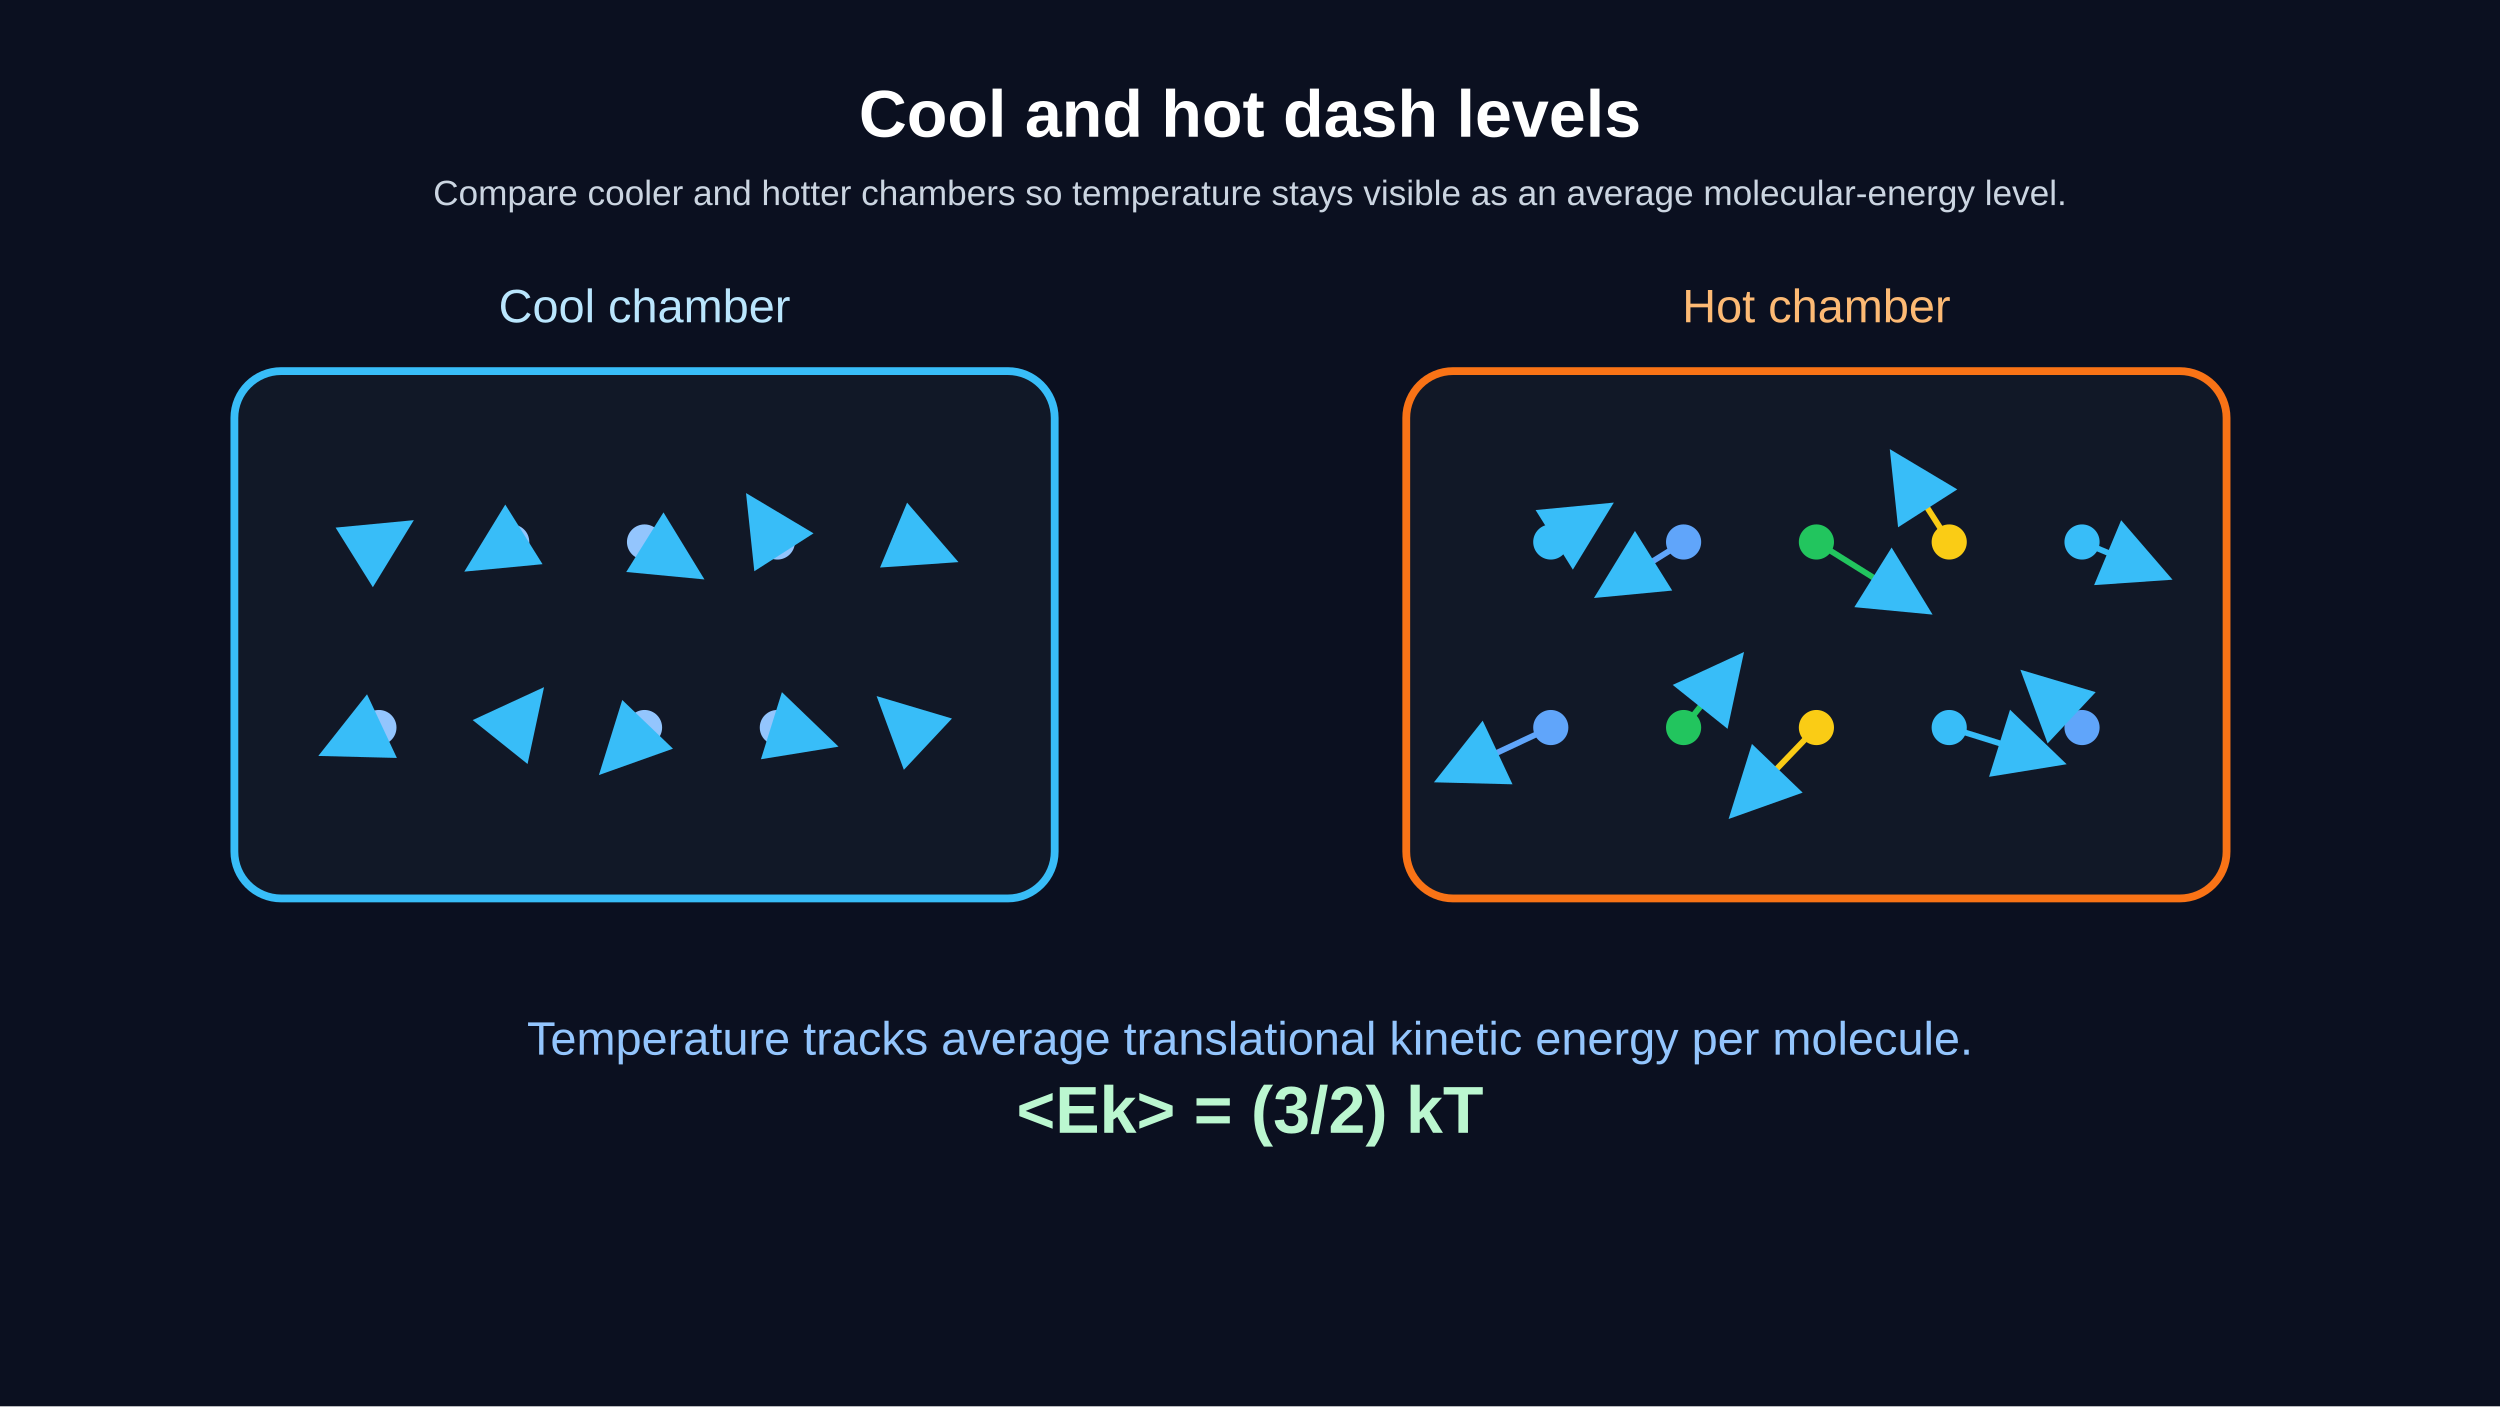
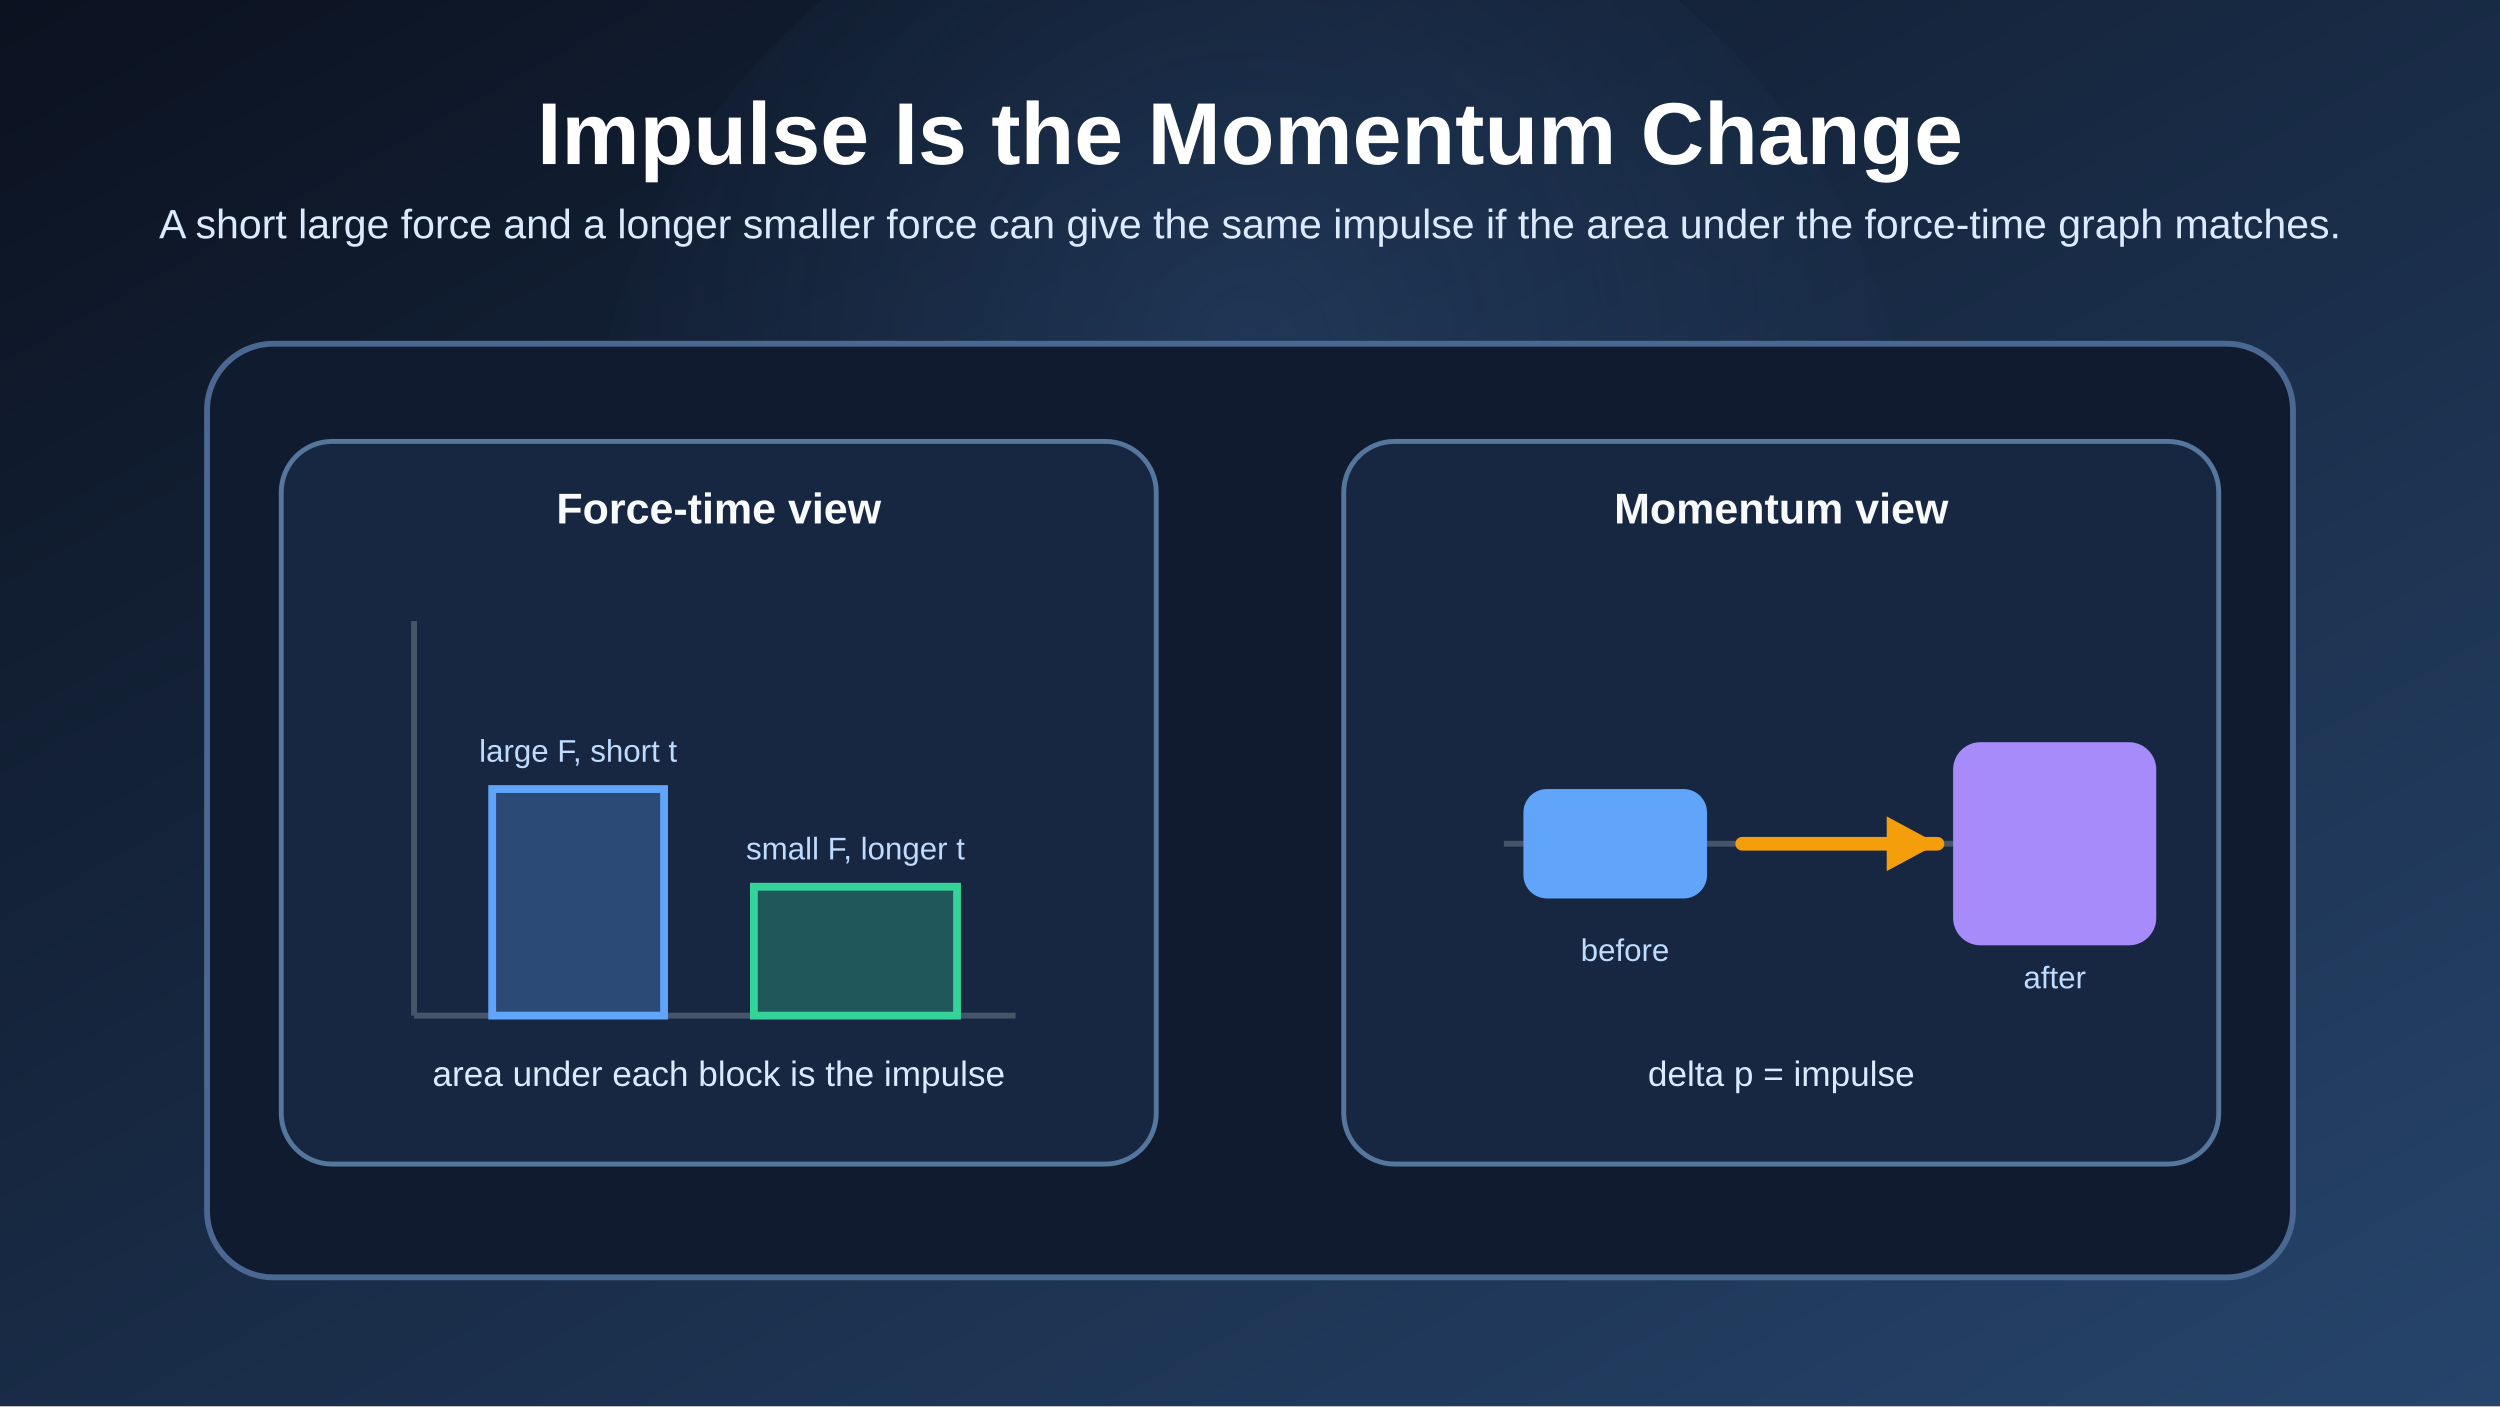
<svg xmlns="http://www.w3.org/2000/svg" width="1280" height="720" viewBox="0 0 1280 720">
  <defs>
-     <marker id="thermal-arrow" markerWidth="12" markerHeight="12" refX="10" refY="6" orient="auto" markerUnits="strokeWidth">
-       <path d="M 0 0 L 12 6 L 0 12 z" fill="#38bdf8" />
-     </marker>
+     <linearGradient id="bg" x1="0" y1="0" x2="1" y2="1">
+       <stop offset="0%" stop-color="#0b1220" />
+       <stop offset="100%" stop-color="#26446b" />
+     </linearGradient>
+     <radialGradient id="glow" cx="50%" cy="38%" r="52%">
+       <stop offset="0%" stop-color="#60a5fa" stop-opacity="0.14" />
+       <stop offset="100%" stop-color="#60a5fa" stop-opacity="0" />
+     </radialGradient>
+     <style>
+       .title { fill: #ffffff; font: 700 45px Arial, Helvetica, sans-serif; }
+       .subtitle { fill: #dbeafe; font: 21px Arial, Helvetica, sans-serif; }
+       .card { fill: #101b2f; stroke: #4a6891; stroke-width: 3; }
+       .panel { fill: #172742; stroke: #55769d; stroke-width: 2.5; }
+       .label { fill: #f8fafc; font: 700 22px Arial, Helvetica, sans-serif; }
+       .body { fill: #dbeafe; font: 18px Arial, Helvetica, sans-serif; }
+       .small { fill: #bfdbfe; font: 16px Arial, Helvetica, sans-serif; }
+     </style>
  </defs>
-   <rect width="100%" height="100%" fill="#0b1020" />
-   <text x="640.00" y="70.00" fill="white" text-anchor="middle" font-size="34" font-family="Arial" font-weight="bold">Cool and hot dash levels</text>
-   <text x="640.00" y="105.00" fill="#cbd5e1" text-anchor="middle" font-size="18" font-family="Arial" font-weight="normal">Compare cooler and hotter chambers so temperature stays visible as an average molecular-energy level.</text>
-   <rect x="120.00" y="190.00" width="420.00" height="270.00" rx="24" fill="#111827" stroke="#38bdf8" stroke-width="4" />
-   <rect x="720.00" y="190.00" width="420.00" height="270.00" rx="24" fill="#111827" stroke="#f97316" stroke-width="4" />
-   <text x="330.00" y="165.00" fill="#bae6fd" text-anchor="middle" font-size="24" font-family="Arial" font-weight="normal">Cool chamber</text>
-   <text x="930.00" y="165.00" fill="#fdba74" text-anchor="middle" font-size="24" font-family="Arial" font-weight="normal">Hot chamber</text>
-   <circle cx="194.00" cy="277.50" r="9.00" fill="#93c5fd" stroke="#93c5fd" stroke-width="0" />
-   <line x1="194.00" y1="277.50" x2="206.80" y2="269.50" stroke="#93c5fd" stroke-width="3" marker-end="url(#thermal-arrow)" />
-   <circle cx="262.00" cy="277.50" r="9.00" fill="#93c5fd" stroke="#93c5fd" stroke-width="0" />
-   <line x1="262.00" y1="277.50" x2="242.80" y2="289.50" stroke="#93c5fd" stroke-width="3" marker-end="url(#thermal-arrow)" />
-   <circle cx="330.00" cy="277.50" r="9.00" fill="#93c5fd" stroke="#93c5fd" stroke-width="0" />
-   <line x1="330.00" y1="277.50" x2="355.60" y2="293.50" stroke="#93c5fd" stroke-width="3" marker-end="url(#thermal-arrow)" />
-   <circle cx="398.00" cy="277.50" r="9.00" fill="#93c5fd" stroke="#93c5fd" stroke-width="0" />
-   <line x1="398.00" y1="277.50" x2="385.20" y2="257.50" stroke="#93c5fd" stroke-width="3" marker-end="url(#thermal-arrow)" />
-   <circle cx="466.00" cy="277.50" r="9.00" fill="#93c5fd" stroke="#93c5fd" stroke-width="0" />
-   <line x1="466.00" y1="277.50" x2="485.20" y2="285.50" stroke="#93c5fd" stroke-width="3" marker-end="url(#thermal-arrow)" />
-   <circle cx="194.00" cy="372.50" r="9.00" fill="#93c5fd" stroke="#93c5fd" stroke-width="0" />
-   <line x1="194.00" y1="372.50" x2="168.40" y2="384.50" stroke="#93c5fd" stroke-width="3" marker-end="url(#thermal-arrow)" />
-   <circle cx="262.00" cy="372.50" r="9.00" fill="#93c5fd" stroke="#93c5fd" stroke-width="0" />
-   <line x1="262.00" y1="372.50" x2="274.80" y2="356.50" stroke="#93c5fd" stroke-width="3" marker-end="url(#thermal-arrow)" />
-   <circle cx="330.00" cy="372.50" r="9.00" fill="#93c5fd" stroke="#93c5fd" stroke-width="0" />
-   <line x1="330.00" y1="372.50" x2="310.80" y2="392.50" stroke="#93c5fd" stroke-width="3" marker-end="url(#thermal-arrow)" />
-   <circle cx="398.00" cy="372.50" r="9.00" fill="#93c5fd" stroke="#93c5fd" stroke-width="0" />
-   <line x1="398.00" y1="372.50" x2="423.60" y2="380.50" stroke="#93c5fd" stroke-width="3" marker-end="url(#thermal-arrow)" />
-   <circle cx="466.00" cy="372.50" r="9.00" fill="#93c5fd" stroke="#93c5fd" stroke-width="0" />
-   <line x1="466.00" y1="372.50" x2="453.20" y2="360.50" stroke="#93c5fd" stroke-width="3" marker-end="url(#thermal-arrow)" />
-   <circle cx="794.00" cy="277.50" r="9.00" fill="#38bdf8" stroke="#38bdf8" stroke-width="0" />
-   <line x1="794.00" y1="277.50" x2="821.20" y2="260.50" stroke="#38bdf8" stroke-width="3" marker-end="url(#thermal-arrow)" />
-   <circle cx="862.00" cy="277.50" r="9.00" fill="#60a5fa" stroke="#60a5fa" stroke-width="0" />
-   <line x1="862.00" y1="277.50" x2="821.20" y2="303.00" stroke="#60a5fa" stroke-width="3" marker-end="url(#thermal-arrow)" />
-   <circle cx="930.00" cy="277.50" r="9.00" fill="#22c55e" stroke="#22c55e" stroke-width="0" />
-   <line x1="930.00" y1="277.50" x2="984.40" y2="311.50" stroke="#22c55e" stroke-width="3" marker-end="url(#thermal-arrow)" />
-   <circle cx="998.00" cy="277.50" r="9.00" fill="#facc15" stroke="#facc15" stroke-width="0" />
-   <line x1="998.00" y1="277.50" x2="970.80" y2="235.00" stroke="#facc15" stroke-width="3" marker-end="url(#thermal-arrow)" />
-   <circle cx="1066.00" cy="277.50" r="9.00" fill="#38bdf8" stroke="#38bdf8" stroke-width="0" />
-   <line x1="1066.00" y1="277.50" x2="1106.80" y2="294.50" stroke="#38bdf8" stroke-width="3" marker-end="url(#thermal-arrow)" />
-   <circle cx="794.00" cy="372.50" r="9.00" fill="#60a5fa" stroke="#60a5fa" stroke-width="0" />
-   <line x1="794.00" y1="372.50" x2="739.60" y2="398.00" stroke="#60a5fa" stroke-width="3" marker-end="url(#thermal-arrow)" />
-   <circle cx="862.00" cy="372.50" r="9.00" fill="#22c55e" stroke="#22c55e" stroke-width="0" />
-   <line x1="862.00" y1="372.50" x2="889.20" y2="338.50" stroke="#22c55e" stroke-width="3" marker-end="url(#thermal-arrow)" />
-   <circle cx="930.00" cy="372.50" r="9.00" fill="#facc15" stroke="#facc15" stroke-width="0" />
-   <line x1="930.00" y1="372.50" x2="889.20" y2="415.00" stroke="#facc15" stroke-width="3" marker-end="url(#thermal-arrow)" />
-   <circle cx="998.00" cy="372.50" r="9.00" fill="#38bdf8" stroke="#38bdf8" stroke-width="0" />
-   <line x1="998.00" y1="372.50" x2="1052.40" y2="389.50" stroke="#38bdf8" stroke-width="3" marker-end="url(#thermal-arrow)" />
-   <circle cx="1066.00" cy="372.50" r="9.00" fill="#60a5fa" stroke="#60a5fa" stroke-width="0" />
-   <line x1="1066.00" y1="372.50" x2="1038.80" y2="347.00" stroke="#60a5fa" stroke-width="3" marker-end="url(#thermal-arrow)" />
-   <text x="640.00" y="540.00" fill="#93c5fd" text-anchor="middle" font-size="24" font-family="Arial" font-weight="normal">Temperature tracks average translational kinetic energy per molecule.</text>
-   <text x="640.00" y="580.00" fill="#bbf7d0" text-anchor="middle" font-size="34" font-family="Arial" font-weight="bold">&lt;Ek&gt; = (3/2) kT</text>
+   <rect width="1280" height="720" fill="url(#bg)" />
+   <circle cx="640" cy="260" r="340" fill="url(#glow)" />
+   <text x="640" y="84" class="title" text-anchor="middle">Impulse Is the Momentum Change</text>
+   <text x="640" y="122" class="subtitle" text-anchor="middle">
+     A short large force and a longer smaller force can give the same impulse if the area under the force-time graph matches.
+   </text>
+   <rect x="106" y="176" width="1068" height="478" rx="34" class="card" />
+   <rect x="144" y="226" width="448" height="370" rx="26" class="panel" />
+   <rect x="688" y="226" width="448" height="370" rx="26" class="panel" />
+   <text x="368" y="268" class="label" text-anchor="middle">Force-time view</text>
+   <text x="912" y="268" class="label" text-anchor="middle">Momentum view</text>
+   <line x1="212" y1="520" x2="520" y2="520" stroke="#475569" stroke-width="3" />
+   <line x1="212" y1="520" x2="212" y2="318" stroke="#475569" stroke-width="3" />
+   <polygon points="252,520 252,404 340,404 340,520" fill="#60a5fa" fill-opacity="0.28" stroke="#60a5fa" stroke-width="4" />
+   <polygon points="386,520 386,454 490,454 490,520" fill="#34d399" fill-opacity="0.28" stroke="#34d399" stroke-width="4" />
+   <text x="296" y="390" class="small" text-anchor="middle">large F, short t</text>
+   <text x="438" y="440" class="small" text-anchor="middle">small F, longer t</text>
+   <text x="368" y="556" class="body" text-anchor="middle">area under each block is the impulse</text>
+   <line x1="770" y1="432" x2="1038" y2="432" stroke="#475569" stroke-width="3" />
+   <rect x="780" y="404" width="94" height="56" rx="12" fill="#60a5fa" />
+   <line x1="892" y1="432" x2="992" y2="432" stroke="#f59e0b" stroke-width="7" stroke-linecap="round" />
+   <polygon points="992,432 966,418 966,446" fill="#f59e0b" />
+   <rect x="1000" y="380" width="104" height="104" rx="14" fill="#a78bfa" />
+   <text x="832" y="492" class="small" text-anchor="middle">before</text>
+   <text x="1052" y="506" class="small" text-anchor="middle">after</text>
+   <text x="912" y="556" class="body" text-anchor="middle">delta p = impulse</text>
</svg>
